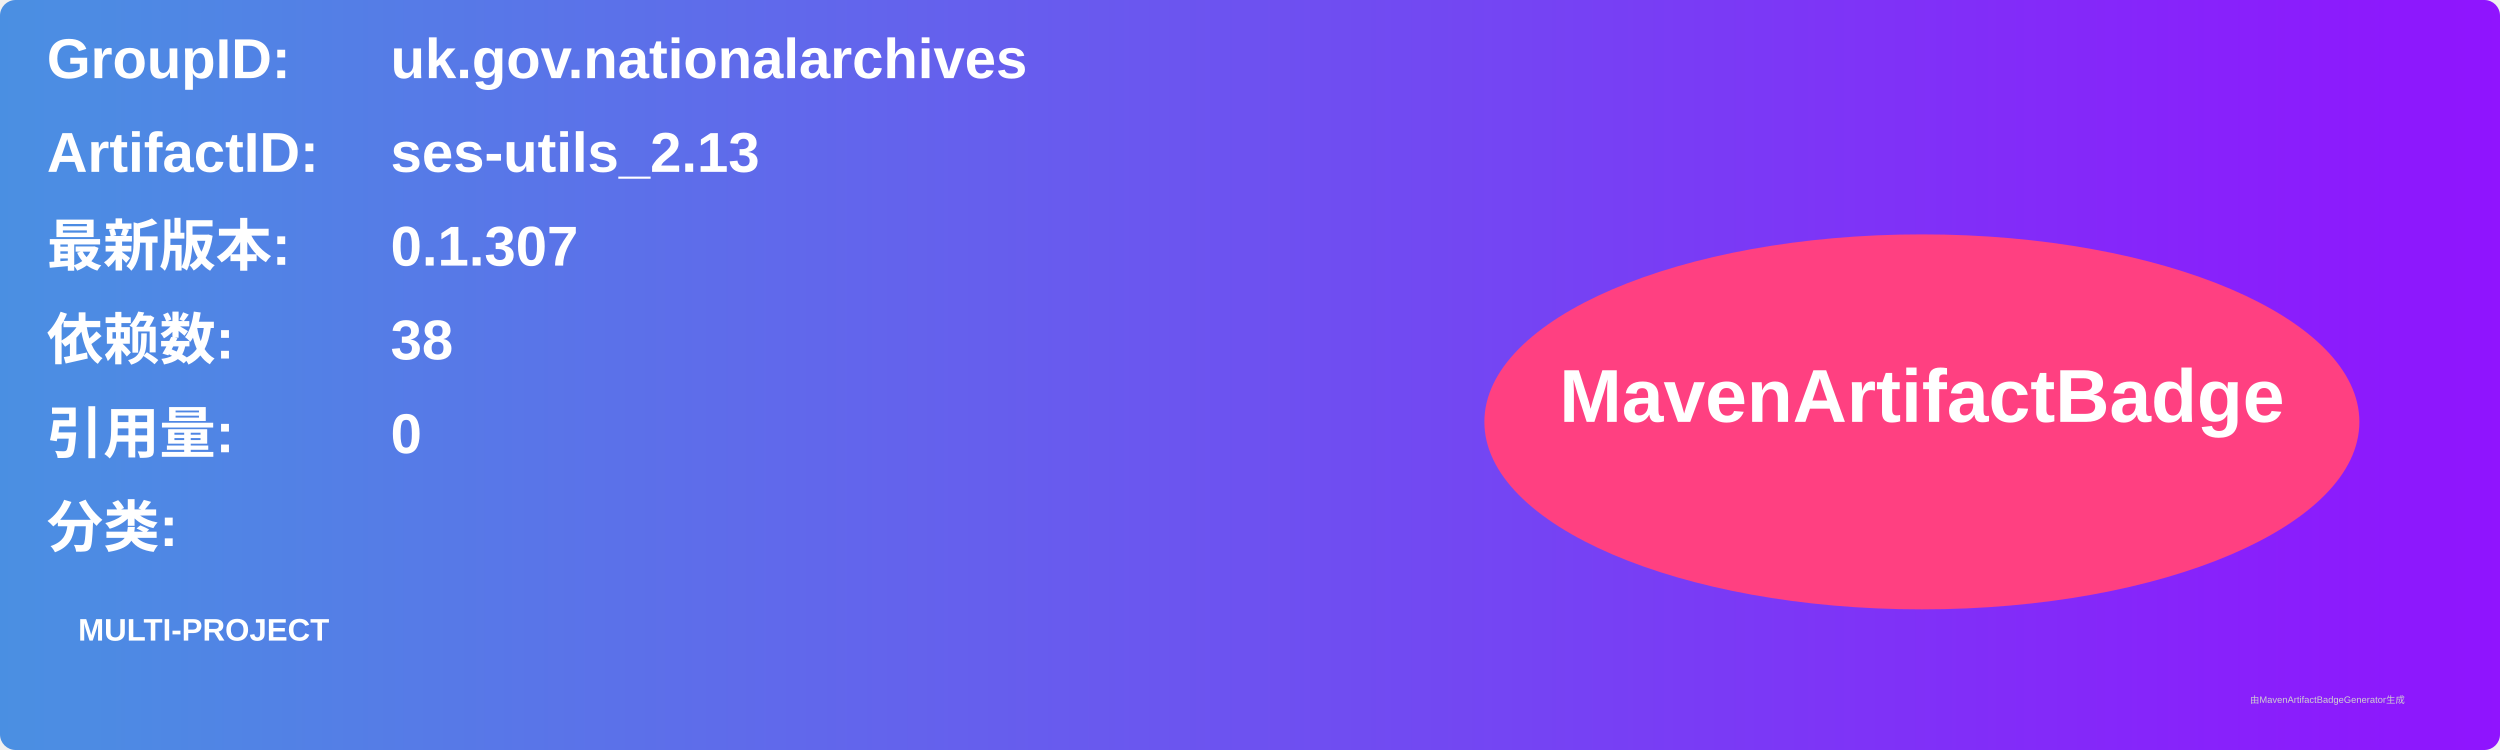
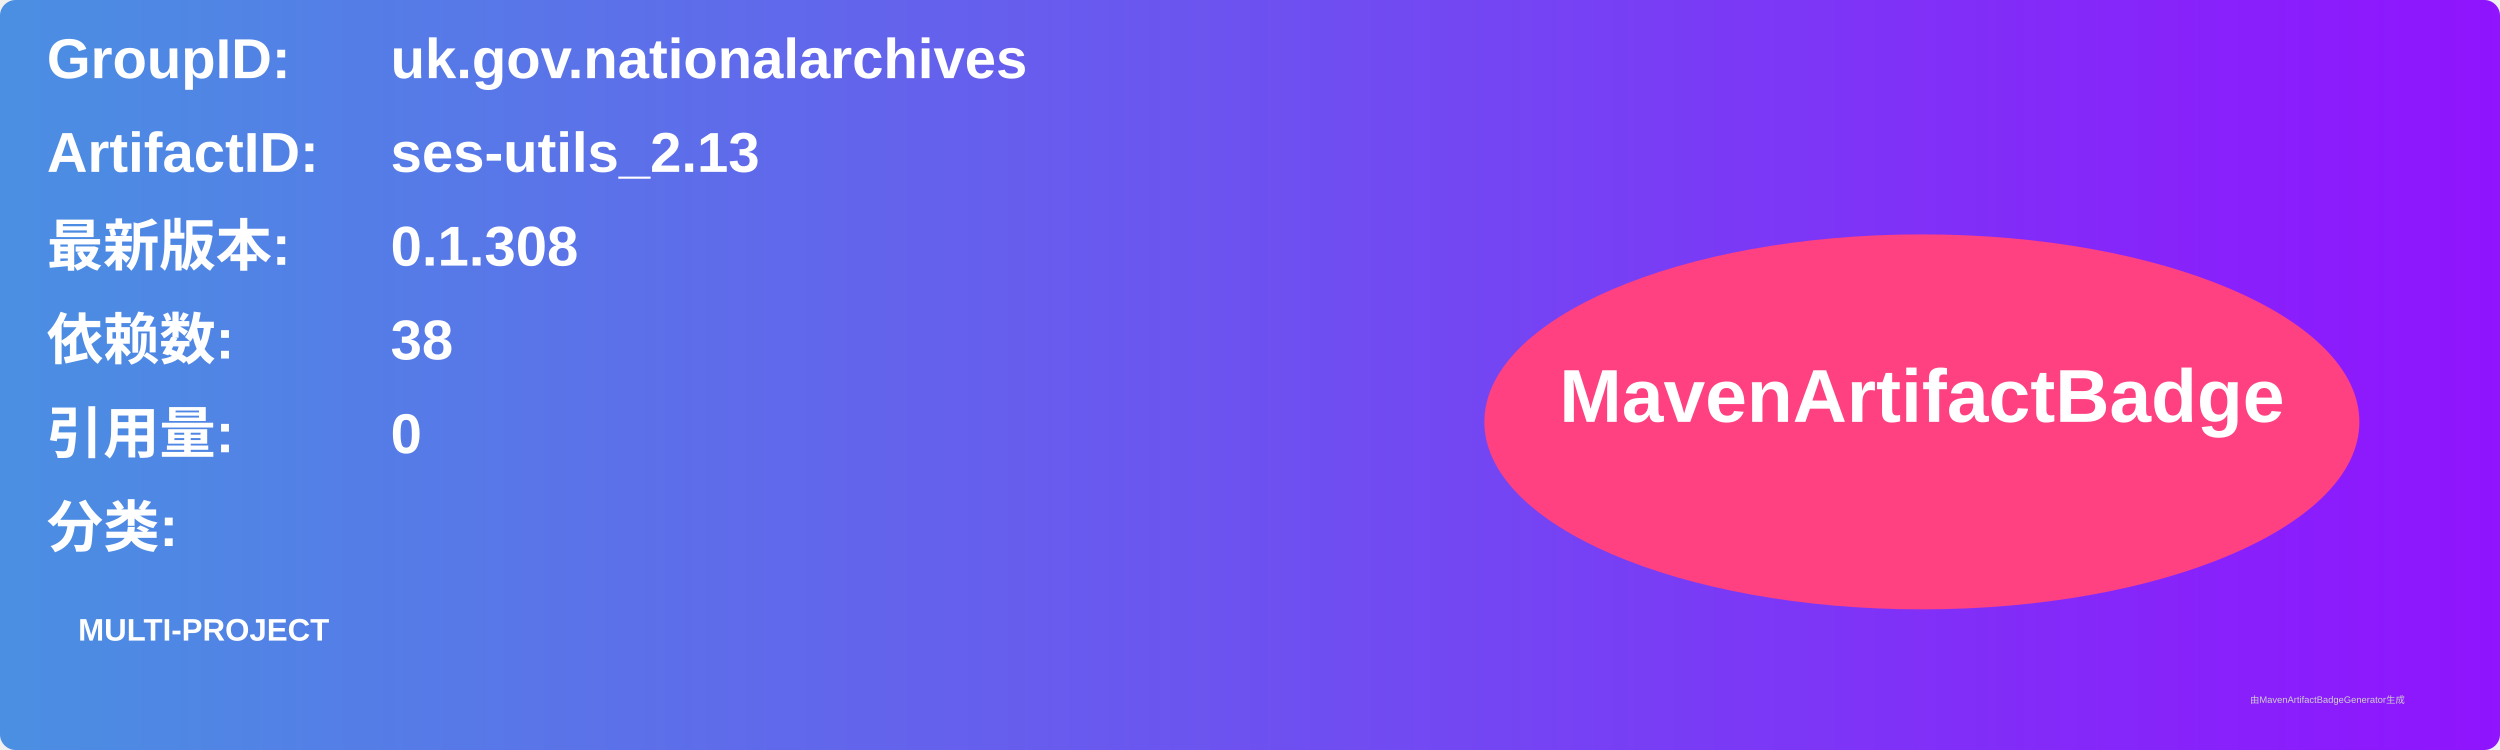
<svg xmlns="http://www.w3.org/2000/svg" width="800" height="240" viewBox="0 0 800 240">
  <linearGradient id="grad" x1="0%" y1="0%" x2="100%" y2="0%">
    <stop offset="0%" stop-color="#4a90e2" />
    <stop offset="100%" stop-color="#9013fe" />
  </linearGradient>
  <rect width="100%" height="100%" rx="5" ry="5" fill="url(#grad)" />
  <g transform="translate(15, 15)">
    <text x="0" y="10" font-family="Arial" font-size="18" fill="white" font-weight="bold" width="260">GroupID:</text>
    <text x="110" y="10" font-family="Arial" font-size="18" fill="white" font-weight="bold" width="460">uk.gov.nationalarchives</text>
    <text x="0" y="40" font-family="Arial" font-size="18" fill="white" font-weight="bold" width="260">ArtifactID:</text>
    <text x="110" y="40" font-family="Arial" font-size="18" fill="white" font-weight="bold" width="460">ses-utils_2.13</text>
    <text x="0" y="70" font-family="Arial" font-size="18" fill="white" font-weight="bold">最新版本:</text>
    <text x="110" y="70" font-family="Arial" font-size="18" fill="white" font-weight="bold">
-       <tspan font-weight="bold">0.1.307</tspan>
+       <tspan font-weight="bold">0.1.308</tspan>
    </text>
    <text x="0" y="100" font-family="Arial" font-size="18" fill="white" font-weight="bold">依赖数: </text>
    <text x="110" y="100" font-family="Arial" font-size="18" fill="white">
      <tspan font-weight="bold">38</tspan>
    </text>
    <text x="0" y="130" font-family="Arial" font-size="18" fill="white" font-weight="bold">引用量: </text>
    <text x="110" y="130" font-family="Arial" font-size="18" fill="white">
      <tspan font-weight="bold">0</tspan>
    </text>
    <text x="0" y="160" font-family="Arial" font-size="18" fill="white" font-weight="bold">分类:</text>
    <text x="10" y="190" font-family="Arial" font-size="10" fill="white">
      <tspan font-weight="bold">MULTI-PROJECT</tspan>
    </text>
    <ellipse cx="600" cy="120" rx="140" ry="60" fill="#ff4081" />
    <text x="600" y="120" text-anchor="middle" font-family="Arial" font-size="24" fill="white" font-weight="bold">MavenArtifactBadge</text>
  </g>
  <text x="720" y="225" font-family="Arial" font-size="3" fill="#d0d0d0">由MavenArtifactBadgeGenerator生成</text>
</svg>
